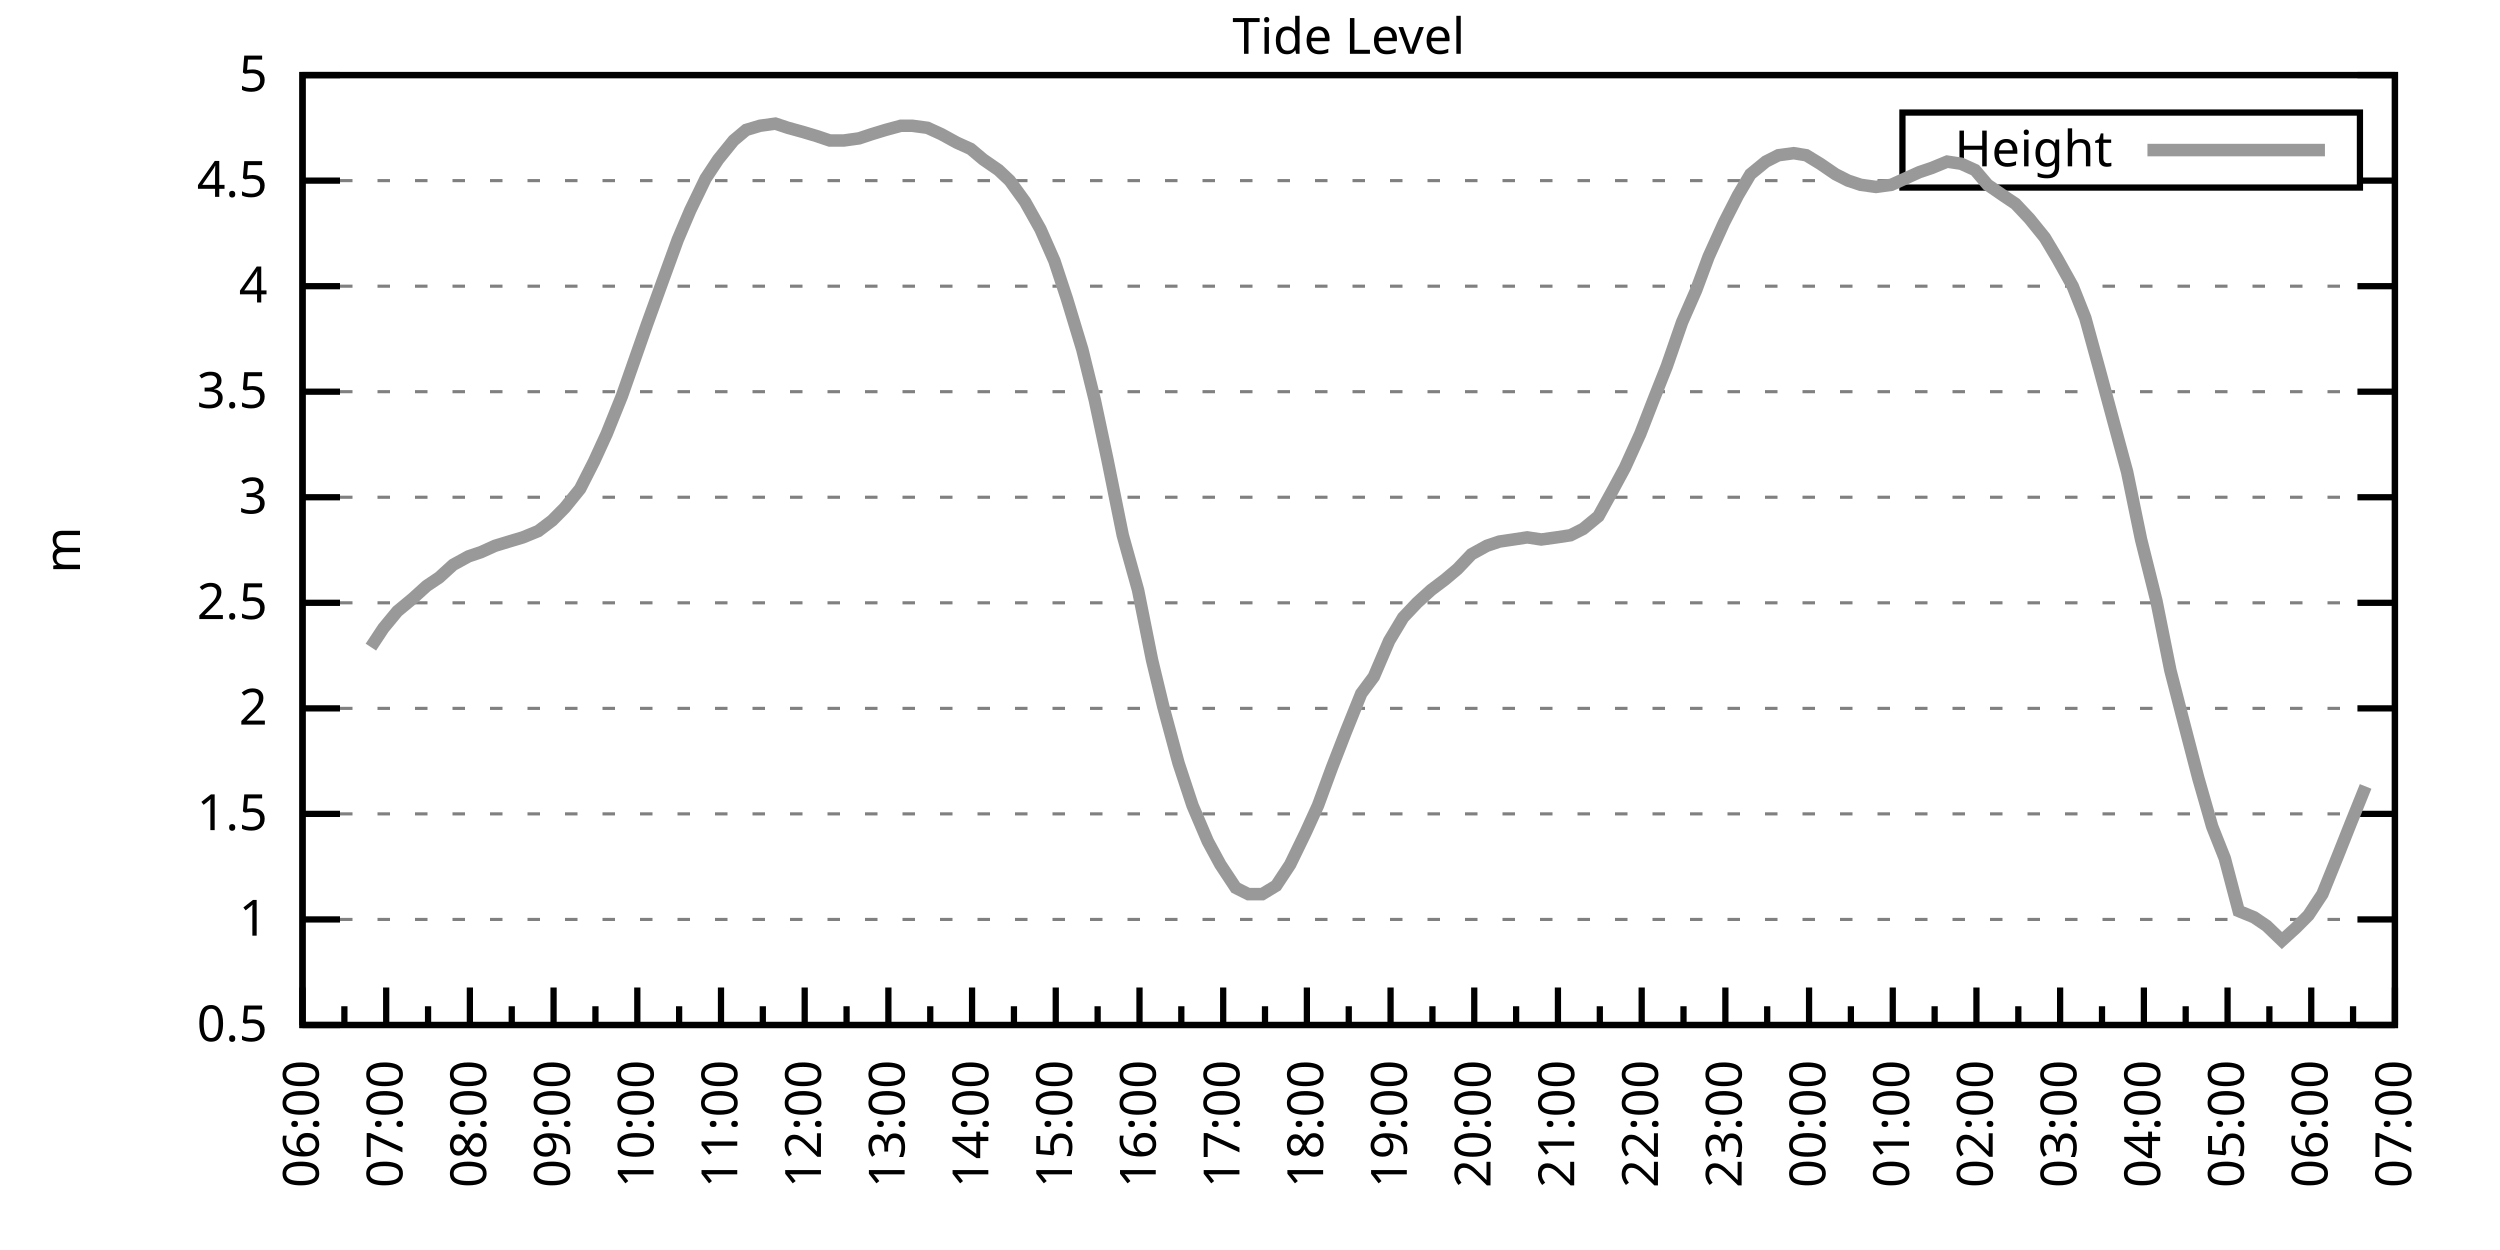
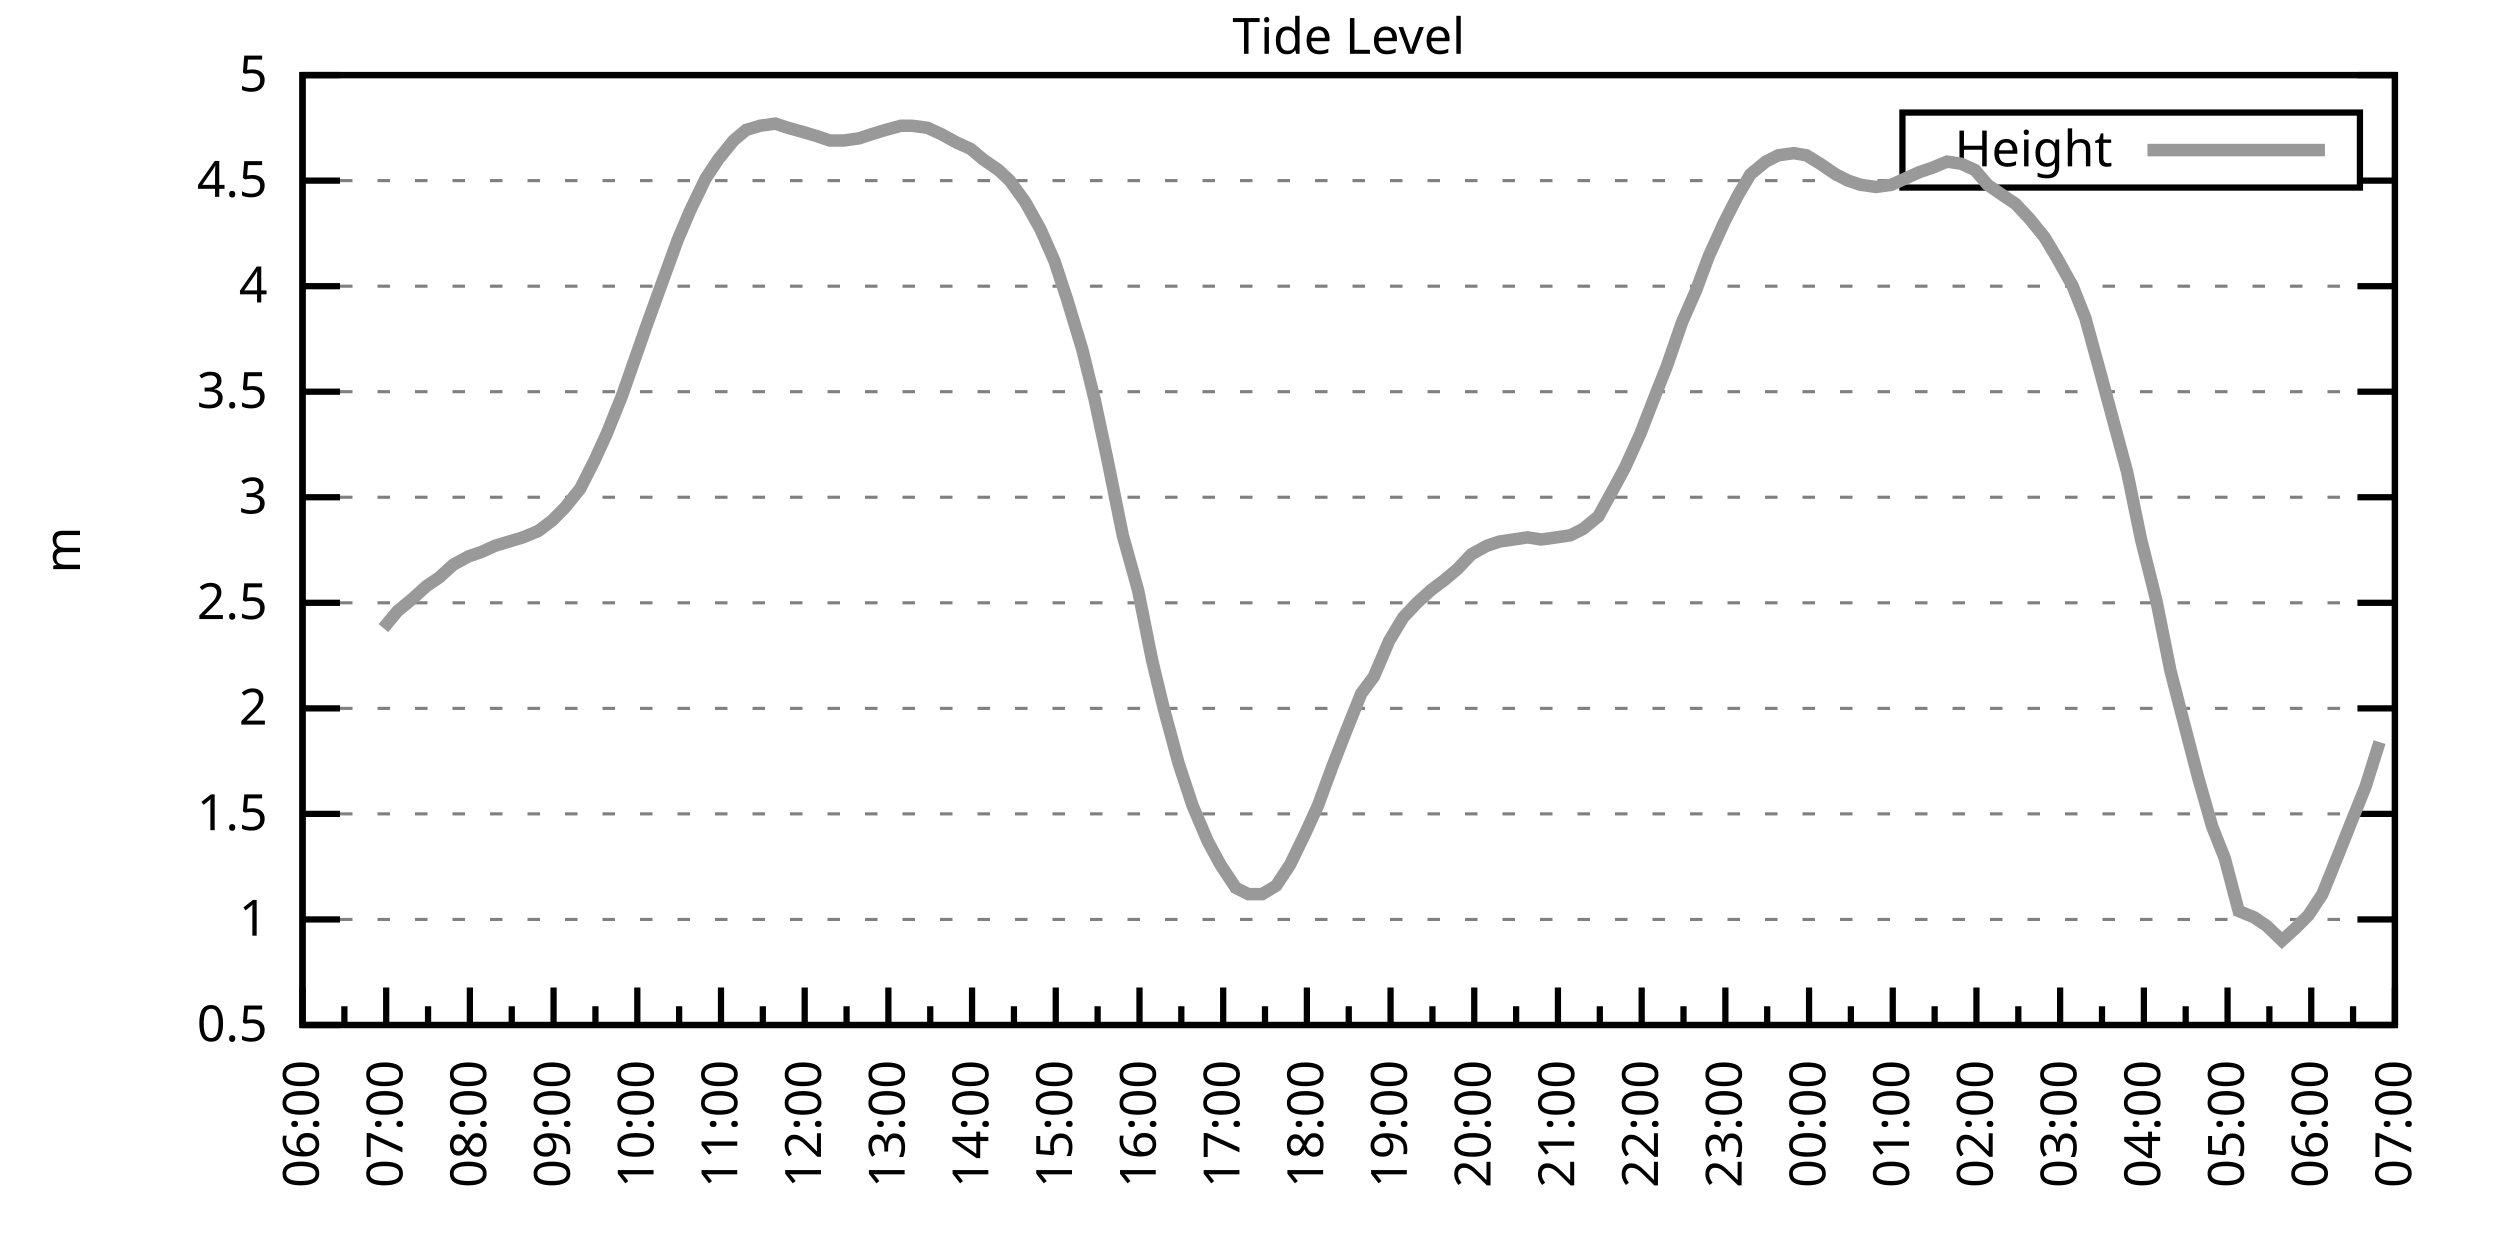
<svg xmlns="http://www.w3.org/2000/svg" xmlns:xlink="http://www.w3.org/1999/xlink" width="400" height="200" viewBox="0 0 400 200">
  <g id="gnuplot_canvas">
    <rect x="0" y="0" width="400" height="200" fill="none" />
    <defs>
      <circle id="gpDot" r="0.5" stroke-width="0.5" stroke="currentColor" />
      <path id="gpPt0" stroke-width="0.333" stroke="currentColor" d="M-1,0 h2 M0,-1 v2" />
      <path id="gpPt1" stroke-width="0.333" stroke="currentColor" d="M-1,-1 L1,1 M1,-1 L-1,1" />
      <path id="gpPt2" stroke-width="0.333" stroke="currentColor" d="M-1,0 L1,0 M0,-1 L0,1 M-1,-1 L1,1 M-1,1 L1,-1" />
      <rect id="gpPt3" stroke-width="0.333" stroke="currentColor" x="-1" y="-1" width="2" height="2" />
      <rect id="gpPt4" stroke-width="0.333" stroke="currentColor" fill="currentColor" x="-1" y="-1" width="2" height="2" />
      <circle id="gpPt5" stroke-width="0.333" stroke="currentColor" cx="0" cy="0" r="1" />
      <use xlink:href="#gpPt5" id="gpPt6" fill="currentColor" stroke="none" />
      <path id="gpPt7" stroke-width="0.333" stroke="currentColor" d="M0,-1.33 L-1.33,0.67 L1.33,0.67 z" />
      <use xlink:href="#gpPt7" id="gpPt8" fill="currentColor" stroke="none" />
      <use xlink:href="#gpPt7" id="gpPt9" stroke="currentColor" transform="rotate(180)" />
      <use xlink:href="#gpPt9" id="gpPt10" fill="currentColor" stroke="none" />
      <use xlink:href="#gpPt3" id="gpPt11" stroke="currentColor" transform="rotate(45)" />
      <use xlink:href="#gpPt11" id="gpPt12" fill="currentColor" stroke="none" />
      <path id="gpPt13" stroke-width="0.333" stroke="currentColor" d="M0,1.330 L1.265,0.411 L0.782,-1.067 L-0.782,-1.076 L-1.265,0.411 z" />
      <use xlink:href="#gpPt13" id="gpPt14" fill="currentColor" stroke="none" />
      <filter id="textbox" filterUnits="objectBoundingBox" x="0" y="0" height="1" width="1">
        <feFlood flood-color="white" flood-opacity="1" result="bgnd" />
        <feComposite in="SourceGraphic" in2="bgnd" operator="atop" />
      </filter>
      <filter id="greybox" filterUnits="objectBoundingBox" x="0" y="0" height="1" width="1">
        <feFlood flood-color="lightgrey" flood-opacity="1" result="grey" />
        <feComposite in="SourceGraphic" in2="grey" operator="atop" />
      </filter>
    </defs>
    <g fill="none" color="white" stroke="currentColor" stroke-width="1.00" stroke-linecap="butt" stroke-linejoin="miter">
</g>
    <g fill="none" color="black" stroke="currentColor" stroke-width="1.00" stroke-linecap="butt" stroke-linejoin="miter">
      <g stroke="none" shape-rendering="crispEdges">
        <polygon fill="rgb(255, 255, 255)" points="48.40,164.00 383.18,164.00 383.18,12.02 48.40,12.02 " />
      </g>
    </g>
    <g fill="none" color="black" stroke="currentColor" stroke-width="1.00" stroke-linecap="butt" stroke-linejoin="miter">
</g>
    <g fill="none" color="black" stroke="black" stroke-width="0.50" stroke-linecap="butt" stroke-linejoin="miter">
</g>
    <g fill="none" color="gray" stroke="currentColor" stroke-width="0.50" stroke-linecap="butt" stroke-linejoin="miter">
      <path stroke="gray" stroke-dasharray="2,4" class="gridline" d="M48.40,164.00 L383.19,164.00  " />
    </g>
    <g fill="none" color="gray" stroke="gray" stroke-width="1.00" stroke-linecap="butt" stroke-linejoin="miter">
</g>
    <g fill="none" color="black" stroke="currentColor" stroke-width="1.00" stroke-linecap="butt" stroke-linejoin="miter">
      <path stroke="black" d="M48.40,164.00 L54.40,164.00 M383.19,164.00 L377.19,164.00  " />
      <g transform="translate(42.80,166.60)" stroke="none" fill="black" font-family="Sans" font-size="8.00" text-anchor="end">
        <text>
          <tspan font-family="Sans"> 0.5</tspan>
        </text>
      </g>
    </g>
    <g fill="none" color="black" stroke="currentColor" stroke-width="1.00" stroke-linecap="butt" stroke-linejoin="miter">
</g>
    <g fill="none" color="black" stroke="black" stroke-width="0.50" stroke-linecap="butt" stroke-linejoin="miter">
</g>
    <g fill="none" color="gray" stroke="currentColor" stroke-width="0.50" stroke-linecap="butt" stroke-linejoin="miter">
      <path stroke="gray" stroke-dasharray="2,4" class="gridline" d="M48.40,147.11 L383.19,147.11  " />
    </g>
    <g fill="none" color="gray" stroke="gray" stroke-width="1.00" stroke-linecap="butt" stroke-linejoin="miter">
</g>
    <g fill="none" color="black" stroke="currentColor" stroke-width="1.00" stroke-linecap="butt" stroke-linejoin="miter">
      <path stroke="black" d="M48.40,147.11 L54.40,147.11 M383.19,147.11 L377.19,147.11  " />
      <g transform="translate(42.80,149.71)" stroke="none" fill="black" font-family="Sans" font-size="8.00" text-anchor="end">
        <text>
          <tspan font-family="Sans"> 1</tspan>
        </text>
      </g>
    </g>
    <g fill="none" color="black" stroke="currentColor" stroke-width="1.00" stroke-linecap="butt" stroke-linejoin="miter">
</g>
    <g fill="none" color="black" stroke="black" stroke-width="0.50" stroke-linecap="butt" stroke-linejoin="miter">
</g>
    <g fill="none" color="gray" stroke="currentColor" stroke-width="0.50" stroke-linecap="butt" stroke-linejoin="miter">
      <path stroke="gray" stroke-dasharray="2,4" class="gridline" d="M48.40,130.22 L383.19,130.22  " />
    </g>
    <g fill="none" color="gray" stroke="gray" stroke-width="1.00" stroke-linecap="butt" stroke-linejoin="miter">
</g>
    <g fill="none" color="black" stroke="currentColor" stroke-width="1.00" stroke-linecap="butt" stroke-linejoin="miter">
      <path stroke="black" d="M48.40,130.22 L54.40,130.22 M383.19,130.22 L377.19,130.22  " />
      <g transform="translate(42.80,132.82)" stroke="none" fill="black" font-family="Sans" font-size="8.00" text-anchor="end">
        <text>
          <tspan font-family="Sans"> 1.5</tspan>
        </text>
      </g>
    </g>
    <g fill="none" color="black" stroke="currentColor" stroke-width="1.00" stroke-linecap="butt" stroke-linejoin="miter">
</g>
    <g fill="none" color="black" stroke="black" stroke-width="0.50" stroke-linecap="butt" stroke-linejoin="miter">
</g>
    <g fill="none" color="gray" stroke="currentColor" stroke-width="0.50" stroke-linecap="butt" stroke-linejoin="miter">
      <path stroke="gray" stroke-dasharray="2,4" class="gridline" d="M48.40,113.34 L383.19,113.34  " />
    </g>
    <g fill="none" color="gray" stroke="gray" stroke-width="1.00" stroke-linecap="butt" stroke-linejoin="miter">
</g>
    <g fill="none" color="black" stroke="currentColor" stroke-width="1.00" stroke-linecap="butt" stroke-linejoin="miter">
      <path stroke="black" d="M48.40,113.34 L54.40,113.34 M383.19,113.34 L377.19,113.34  " />
      <g transform="translate(42.80,115.94)" stroke="none" fill="black" font-family="Sans" font-size="8.00" text-anchor="end">
        <text>
          <tspan font-family="Sans"> 2</tspan>
        </text>
      </g>
    </g>
    <g fill="none" color="black" stroke="currentColor" stroke-width="1.00" stroke-linecap="butt" stroke-linejoin="miter">
</g>
    <g fill="none" color="black" stroke="black" stroke-width="0.50" stroke-linecap="butt" stroke-linejoin="miter">
</g>
    <g fill="none" color="gray" stroke="currentColor" stroke-width="0.50" stroke-linecap="butt" stroke-linejoin="miter">
      <path stroke="gray" stroke-dasharray="2,4" class="gridline" d="M48.40,96.45 L383.19,96.45  " />
    </g>
    <g fill="none" color="gray" stroke="gray" stroke-width="1.00" stroke-linecap="butt" stroke-linejoin="miter">
</g>
    <g fill="none" color="black" stroke="currentColor" stroke-width="1.00" stroke-linecap="butt" stroke-linejoin="miter">
      <path stroke="black" d="M48.40,96.45 L54.40,96.45 M383.19,96.45 L377.19,96.45  " />
      <g transform="translate(42.80,99.05)" stroke="none" fill="black" font-family="Sans" font-size="8.00" text-anchor="end">
        <text>
          <tspan font-family="Sans"> 2.5</tspan>
        </text>
      </g>
    </g>
    <g fill="none" color="black" stroke="currentColor" stroke-width="1.00" stroke-linecap="butt" stroke-linejoin="miter">
</g>
    <g fill="none" color="black" stroke="black" stroke-width="0.50" stroke-linecap="butt" stroke-linejoin="miter">
</g>
    <g fill="none" color="gray" stroke="currentColor" stroke-width="0.50" stroke-linecap="butt" stroke-linejoin="miter">
      <path stroke="gray" stroke-dasharray="2,4" class="gridline" d="M48.40,79.56 L383.19,79.56  " />
    </g>
    <g fill="none" color="gray" stroke="gray" stroke-width="1.00" stroke-linecap="butt" stroke-linejoin="miter">
</g>
    <g fill="none" color="black" stroke="currentColor" stroke-width="1.00" stroke-linecap="butt" stroke-linejoin="miter">
      <path stroke="black" d="M48.40,79.56 L54.40,79.56 M383.19,79.56 L377.19,79.56  " />
      <g transform="translate(42.80,82.16)" stroke="none" fill="black" font-family="Sans" font-size="8.00" text-anchor="end">
        <text>
          <tspan font-family="Sans"> 3</tspan>
        </text>
      </g>
    </g>
    <g fill="none" color="black" stroke="currentColor" stroke-width="1.00" stroke-linecap="butt" stroke-linejoin="miter">
</g>
    <g fill="none" color="black" stroke="black" stroke-width="0.50" stroke-linecap="butt" stroke-linejoin="miter">
</g>
    <g fill="none" color="gray" stroke="currentColor" stroke-width="0.50" stroke-linecap="butt" stroke-linejoin="miter">
      <path stroke="gray" stroke-dasharray="2,4" class="gridline" d="M48.40,62.67 L383.19,62.67  " />
    </g>
    <g fill="none" color="gray" stroke="gray" stroke-width="1.00" stroke-linecap="butt" stroke-linejoin="miter">
</g>
    <g fill="none" color="black" stroke="currentColor" stroke-width="1.00" stroke-linecap="butt" stroke-linejoin="miter">
      <path stroke="black" d="M48.40,62.67 L54.40,62.67 M383.19,62.67 L377.19,62.67  " />
      <g transform="translate(42.80,65.27)" stroke="none" fill="black" font-family="Sans" font-size="8.00" text-anchor="end">
        <text>
          <tspan font-family="Sans"> 3.5</tspan>
        </text>
      </g>
    </g>
    <g fill="none" color="black" stroke="currentColor" stroke-width="1.00" stroke-linecap="butt" stroke-linejoin="miter">
</g>
    <g fill="none" color="black" stroke="black" stroke-width="0.50" stroke-linecap="butt" stroke-linejoin="miter">
</g>
    <g fill="none" color="gray" stroke="currentColor" stroke-width="0.50" stroke-linecap="butt" stroke-linejoin="miter">
      <path stroke="gray" stroke-dasharray="2,4" class="gridline" d="M48.40,45.79 L383.19,45.79  " />
    </g>
    <g fill="none" color="gray" stroke="gray" stroke-width="1.00" stroke-linecap="butt" stroke-linejoin="miter">
</g>
    <g fill="none" color="black" stroke="currentColor" stroke-width="1.00" stroke-linecap="butt" stroke-linejoin="miter">
      <path stroke="black" d="M48.40,45.79 L54.40,45.79 M383.19,45.79 L377.19,45.79  " />
      <g transform="translate(42.80,48.39)" stroke="none" fill="black" font-family="Sans" font-size="8.00" text-anchor="end">
        <text>
          <tspan font-family="Sans"> 4</tspan>
        </text>
      </g>
    </g>
    <g fill="none" color="black" stroke="currentColor" stroke-width="1.00" stroke-linecap="butt" stroke-linejoin="miter">
</g>
    <g fill="none" color="black" stroke="black" stroke-width="0.50" stroke-linecap="butt" stroke-linejoin="miter">
</g>
    <g fill="none" color="gray" stroke="currentColor" stroke-width="0.50" stroke-linecap="butt" stroke-linejoin="miter">
      <path stroke="gray" stroke-dasharray="2,4" class="gridline" d="M48.40,28.90 L304.39,28.90 M377.59,28.90 L383.19,28.90  " />
    </g>
    <g fill="none" color="gray" stroke="gray" stroke-width="1.00" stroke-linecap="butt" stroke-linejoin="miter">
</g>
    <g fill="none" color="black" stroke="currentColor" stroke-width="1.00" stroke-linecap="butt" stroke-linejoin="miter">
      <path stroke="black" d="M48.40,28.90 L54.40,28.90 M383.19,28.90 L377.19,28.90  " />
      <g transform="translate(42.80,31.50)" stroke="none" fill="black" font-family="Sans" font-size="8.00" text-anchor="end">
        <text>
          <tspan font-family="Sans"> 4.5</tspan>
        </text>
      </g>
    </g>
    <g fill="none" color="black" stroke="currentColor" stroke-width="1.00" stroke-linecap="butt" stroke-linejoin="miter">
</g>
    <g fill="none" color="black" stroke="black" stroke-width="0.50" stroke-linecap="butt" stroke-linejoin="miter">
</g>
    <g fill="none" color="gray" stroke="currentColor" stroke-width="0.50" stroke-linecap="butt" stroke-linejoin="miter">
      <path stroke="gray" stroke-dasharray="2,4" class="gridline" d="M48.40,12.01 L383.19,12.01  " />
    </g>
    <g fill="none" color="gray" stroke="gray" stroke-width="1.00" stroke-linecap="butt" stroke-linejoin="miter">
</g>
    <g fill="none" color="black" stroke="currentColor" stroke-width="1.00" stroke-linecap="butt" stroke-linejoin="miter">
      <path stroke="black" d="M48.40,12.01 L54.40,12.01 M383.19,12.01 L377.19,12.01  " />
      <g transform="translate(42.80,14.61)" stroke="none" fill="black" font-family="Sans" font-size="8.00" text-anchor="end">
        <text>
          <tspan font-family="Sans"> 5</tspan>
        </text>
      </g>
    </g>
    <g fill="none" color="black" stroke="currentColor" stroke-width="1.00" stroke-linecap="butt" stroke-linejoin="miter">
      <path stroke="black" d="M48.40,164.00 L48.40,158.00  " />
      <g transform="translate(51.00,169.60) rotate(270)" stroke="none" fill="black" font-family="Sans" font-size="8.00" text-anchor="end">
        <text>
          <tspan font-family="Sans">06:00</tspan>
        </text>
      </g>
    </g>
    <g fill="none" color="black" stroke="currentColor" stroke-width="1.00" stroke-linecap="butt" stroke-linejoin="miter">
      <path stroke="black" d="M55.10,164.00 L55.10,161.00 M61.79,164.00 L61.79,158.00  " />
      <g transform="translate(64.39,169.60) rotate(270)" stroke="none" fill="black" font-family="Sans" font-size="8.00" text-anchor="end">
        <text>
          <tspan font-family="Sans">07:00</tspan>
        </text>
      </g>
    </g>
    <g fill="none" color="black" stroke="currentColor" stroke-width="1.00" stroke-linecap="butt" stroke-linejoin="miter">
      <path stroke="black" d="M68.49,164.00 L68.49,161.00 M75.18,164.00 L75.18,158.00  " />
      <g transform="translate(77.78,169.60) rotate(270)" stroke="none" fill="black" font-family="Sans" font-size="8.00" text-anchor="end">
        <text>
          <tspan font-family="Sans">08:00</tspan>
        </text>
      </g>
    </g>
    <g fill="none" color="black" stroke="currentColor" stroke-width="1.00" stroke-linecap="butt" stroke-linejoin="miter">
      <path stroke="black" d="M81.88,164.00 L81.88,161.00 M88.57,164.00 L88.57,158.00  " />
      <g transform="translate(91.17,169.60) rotate(270)" stroke="none" fill="black" font-family="Sans" font-size="8.00" text-anchor="end">
        <text>
          <tspan font-family="Sans">09:00</tspan>
        </text>
      </g>
    </g>
    <g fill="none" color="black" stroke="currentColor" stroke-width="1.00" stroke-linecap="butt" stroke-linejoin="miter">
      <path stroke="black" d="M95.27,164.00 L95.27,161.00 M101.97,164.00 L101.97,158.00  " />
      <g transform="translate(104.57,169.60) rotate(270)" stroke="none" fill="black" font-family="Sans" font-size="8.00" text-anchor="end">
        <text>
          <tspan font-family="Sans">10:00</tspan>
        </text>
      </g>
    </g>
    <g fill="none" color="black" stroke="currentColor" stroke-width="1.00" stroke-linecap="butt" stroke-linejoin="miter">
      <path stroke="black" d="M108.66,164.00 L108.66,161.00 M115.36,164.00 L115.36,158.00  " />
      <g transform="translate(117.96,169.60) rotate(270)" stroke="none" fill="black" font-family="Sans" font-size="8.00" text-anchor="end">
        <text>
          <tspan font-family="Sans">11:00</tspan>
        </text>
      </g>
    </g>
    <g fill="none" color="black" stroke="currentColor" stroke-width="1.00" stroke-linecap="butt" stroke-linejoin="miter">
      <path stroke="black" d="M122.05,164.00 L122.05,161.00 M128.75,164.00 L128.75,158.00  " />
      <g transform="translate(131.35,169.60) rotate(270)" stroke="none" fill="black" font-family="Sans" font-size="8.00" text-anchor="end">
        <text>
          <tspan font-family="Sans">12:00</tspan>
        </text>
      </g>
    </g>
    <g fill="none" color="black" stroke="currentColor" stroke-width="1.00" stroke-linecap="butt" stroke-linejoin="miter">
      <path stroke="black" d="M135.45,164.00 L135.45,161.00 M142.14,164.00 L142.14,158.00  " />
      <g transform="translate(144.74,169.60) rotate(270)" stroke="none" fill="black" font-family="Sans" font-size="8.00" text-anchor="end">
        <text>
          <tspan font-family="Sans">13:00</tspan>
        </text>
      </g>
    </g>
    <g fill="none" color="black" stroke="currentColor" stroke-width="1.00" stroke-linecap="butt" stroke-linejoin="miter">
      <path stroke="black" d="M148.84,164.00 L148.84,161.00 M155.53,164.00 L155.53,158.00  " />
      <g transform="translate(158.13,169.60) rotate(270)" stroke="none" fill="black" font-family="Sans" font-size="8.00" text-anchor="end">
        <text>
          <tspan font-family="Sans">14:00</tspan>
        </text>
      </g>
    </g>
    <g fill="none" color="black" stroke="currentColor" stroke-width="1.00" stroke-linecap="butt" stroke-linejoin="miter">
      <path stroke="black" d="M162.23,164.00 L162.23,161.00 M168.92,164.00 L168.92,158.00  " />
      <g transform="translate(171.52,169.60) rotate(270)" stroke="none" fill="black" font-family="Sans" font-size="8.00" text-anchor="end">
        <text>
          <tspan font-family="Sans">15:00</tspan>
        </text>
      </g>
    </g>
    <g fill="none" color="black" stroke="currentColor" stroke-width="1.00" stroke-linecap="butt" stroke-linejoin="miter">
      <path stroke="black" d="M175.62,164.00 L175.62,161.00 M182.32,164.00 L182.32,158.00  " />
      <g transform="translate(184.92,169.60) rotate(270)" stroke="none" fill="black" font-family="Sans" font-size="8.00" text-anchor="end">
        <text>
          <tspan font-family="Sans">16:00</tspan>
        </text>
      </g>
    </g>
    <g fill="none" color="black" stroke="currentColor" stroke-width="1.00" stroke-linecap="butt" stroke-linejoin="miter">
      <path stroke="black" d="M189.01,164.00 L189.01,161.00 M195.71,164.00 L195.71,158.00  " />
      <g transform="translate(198.31,169.60) rotate(270)" stroke="none" fill="black" font-family="Sans" font-size="8.00" text-anchor="end">
        <text>
          <tspan font-family="Sans">17:00</tspan>
        </text>
      </g>
    </g>
    <g fill="none" color="black" stroke="currentColor" stroke-width="1.00" stroke-linecap="butt" stroke-linejoin="miter">
      <path stroke="black" d="M202.40,164.00 L202.40,161.00 M209.10,164.00 L209.10,158.00  " />
      <g transform="translate(211.70,169.60) rotate(270)" stroke="none" fill="black" font-family="Sans" font-size="8.00" text-anchor="end">
        <text>
          <tspan font-family="Sans">18:00</tspan>
        </text>
      </g>
    </g>
    <g fill="none" color="black" stroke="currentColor" stroke-width="1.00" stroke-linecap="butt" stroke-linejoin="miter">
      <path stroke="black" d="M215.80,164.00 L215.80,161.00 M222.49,164.00 L222.49,158.00  " />
      <g transform="translate(225.09,169.60) rotate(270)" stroke="none" fill="black" font-family="Sans" font-size="8.00" text-anchor="end">
        <text>
          <tspan font-family="Sans">19:00</tspan>
        </text>
      </g>
    </g>
    <g fill="none" color="black" stroke="currentColor" stroke-width="1.00" stroke-linecap="butt" stroke-linejoin="miter">
      <path stroke="black" d="M229.19,164.00 L229.19,161.00 M235.88,164.00 L235.88,158.00  " />
      <g transform="translate(238.48,169.60) rotate(270)" stroke="none" fill="black" font-family="Sans" font-size="8.00" text-anchor="end">
        <text>
          <tspan font-family="Sans">20:00</tspan>
        </text>
      </g>
    </g>
    <g fill="none" color="black" stroke="currentColor" stroke-width="1.00" stroke-linecap="butt" stroke-linejoin="miter">
      <path stroke="black" d="M242.58,164.00 L242.58,161.00 M249.27,164.00 L249.27,158.00  " />
      <g transform="translate(251.87,169.60) rotate(270)" stroke="none" fill="black" font-family="Sans" font-size="8.00" text-anchor="end">
        <text>
          <tspan font-family="Sans">21:00</tspan>
        </text>
      </g>
    </g>
    <g fill="none" color="black" stroke="currentColor" stroke-width="1.00" stroke-linecap="butt" stroke-linejoin="miter">
      <path stroke="black" d="M255.97,164.00 L255.97,161.00 M262.67,164.00 L262.67,158.00  " />
      <g transform="translate(265.27,169.60) rotate(270)" stroke="none" fill="black" font-family="Sans" font-size="8.00" text-anchor="end">
        <text>
          <tspan font-family="Sans">22:00</tspan>
        </text>
      </g>
    </g>
    <g fill="none" color="black" stroke="currentColor" stroke-width="1.00" stroke-linecap="butt" stroke-linejoin="miter">
      <path stroke="black" d="M269.36,164.00 L269.36,161.00 M276.06,164.00 L276.06,158.00  " />
      <g transform="translate(278.66,169.60) rotate(270)" stroke="none" fill="black" font-family="Sans" font-size="8.00" text-anchor="end">
        <text>
          <tspan font-family="Sans">23:00</tspan>
        </text>
      </g>
    </g>
    <g fill="none" color="black" stroke="currentColor" stroke-width="1.00" stroke-linecap="butt" stroke-linejoin="miter">
      <path stroke="black" d="M282.75,164.00 L282.75,161.00 M289.45,164.00 L289.45,158.00  " />
      <g transform="translate(292.05,169.60) rotate(270)" stroke="none" fill="black" font-family="Sans" font-size="8.00" text-anchor="end">
        <text>
          <tspan font-family="Sans">00:00</tspan>
        </text>
      </g>
    </g>
    <g fill="none" color="black" stroke="currentColor" stroke-width="1.00" stroke-linecap="butt" stroke-linejoin="miter">
      <path stroke="black" d="M296.14,164.00 L296.14,161.00 M302.84,164.00 L302.84,158.00  " />
      <g transform="translate(305.44,169.60) rotate(270)" stroke="none" fill="black" font-family="Sans" font-size="8.00" text-anchor="end">
        <text>
          <tspan font-family="Sans">01:00</tspan>
        </text>
      </g>
    </g>
    <g fill="none" color="black" stroke="currentColor" stroke-width="1.00" stroke-linecap="butt" stroke-linejoin="miter">
      <path stroke="black" d="M309.54,164.00 L309.54,161.00 M316.23,164.00 L316.23,158.00  " />
      <g transform="translate(318.83,169.60) rotate(270)" stroke="none" fill="black" font-family="Sans" font-size="8.00" text-anchor="end">
        <text>
          <tspan font-family="Sans">02:00</tspan>
        </text>
      </g>
    </g>
    <g fill="none" color="black" stroke="currentColor" stroke-width="1.00" stroke-linecap="butt" stroke-linejoin="miter">
      <path stroke="black" d="M322.93,164.00 L322.93,161.00 M329.62,164.00 L329.62,158.00  " />
      <g transform="translate(332.22,169.60) rotate(270)" stroke="none" fill="black" font-family="Sans" font-size="8.00" text-anchor="end">
        <text>
          <tspan font-family="Sans">03:00</tspan>
        </text>
      </g>
    </g>
    <g fill="none" color="black" stroke="currentColor" stroke-width="1.00" stroke-linecap="butt" stroke-linejoin="miter">
      <path stroke="black" d="M336.32,164.00 L336.32,161.00 M343.02,164.00 L343.02,158.00  " />
      <g transform="translate(345.62,169.60) rotate(270)" stroke="none" fill="black" font-family="Sans" font-size="8.00" text-anchor="end">
        <text>
          <tspan font-family="Sans">04:00</tspan>
        </text>
      </g>
    </g>
    <g fill="none" color="black" stroke="currentColor" stroke-width="1.00" stroke-linecap="butt" stroke-linejoin="miter">
      <path stroke="black" d="M349.71,164.00 L349.71,161.00 M356.41,164.00 L356.41,158.00  " />
      <g transform="translate(359.01,169.60) rotate(270)" stroke="none" fill="black" font-family="Sans" font-size="8.00" text-anchor="end">
        <text>
          <tspan font-family="Sans">05:00</tspan>
        </text>
      </g>
    </g>
    <g fill="none" color="black" stroke="currentColor" stroke-width="1.00" stroke-linecap="butt" stroke-linejoin="miter">
      <path stroke="black" d="M363.10,164.00 L363.10,161.00 M369.80,164.00 L369.80,158.00  " />
      <g transform="translate(372.40,169.60) rotate(270)" stroke="none" fill="black" font-family="Sans" font-size="8.00" text-anchor="end">
        <text>
          <tspan font-family="Sans">06:00</tspan>
        </text>
      </g>
    </g>
    <g fill="none" color="black" stroke="currentColor" stroke-width="1.00" stroke-linecap="butt" stroke-linejoin="miter">
      <path stroke="black" d="M376.49,164.00 L376.49,161.00 M383.19,164.00 L383.19,158.00  " />
      <g transform="translate(385.79,169.60) rotate(270)" stroke="none" fill="black" font-family="Sans" font-size="8.00" text-anchor="end">
        <text>
          <tspan font-family="Sans">07:00</tspan>
        </text>
      </g>
    </g>
    <g fill="none" color="black" stroke="currentColor" stroke-width="1.00" stroke-linecap="butt" stroke-linejoin="miter">
</g>
    <g fill="none" color="black" stroke="currentColor" stroke-width="1.00" stroke-linecap="butt" stroke-linejoin="miter">
      <path stroke="black" d="M48.40,12.01 L48.40,164.00 L383.19,164.00 L383.19,12.01 L48.40,12.01 Z  " />
    </g>
    <g fill="none" color="black" stroke="currentColor" stroke-width="1.00" stroke-linecap="butt" stroke-linejoin="miter">
      <g transform="translate(12.80,88.01) rotate(270)" stroke="none" fill="black" font-family="Sans" font-size="8.00" text-anchor="middle">
        <text>
          <tspan font-family="Sans">m</tspan>
        </text>
      </g>
    </g>
    <g fill="none" color="black" stroke="currentColor" stroke-width="1.00" stroke-linecap="butt" stroke-linejoin="miter">
</g>
    <g fill="none" color="black" stroke="currentColor" stroke-width="1.00" stroke-linecap="butt" stroke-linejoin="miter">
      <path stroke="black" d="M304.39,30.01 L304.39,18.01 L377.59,18.01 L377.59,30.01 L304.39,30.01 Z  " />
    </g>
    <g id="Tide_level_plot_1">
      <g fill="none" color="white" stroke="black" stroke-width="2.00" stroke-linecap="butt" stroke-linejoin="miter">
</g>
      <g fill="none" color="black" stroke="currentColor" stroke-width="2.00" stroke-linecap="butt" stroke-linejoin="miter">
        <g transform="translate(337.99,26.61)" stroke="none" fill="black" font-family="Sans" font-size="8.00" text-anchor="end">
          <text>
            <tspan font-family="Sans">Height</tspan>
          </text>
        </g>
      </g>
      <g fill="none" color="black" stroke="currentColor" stroke-width="2.00" stroke-linecap="butt" stroke-linejoin="miter">
-         <path stroke="rgb(153, 153, 153)" d="M343.59,24.01 L371.99,24.01 M59.34,103.54 L61.35,100.50 L63.58,97.80 L66.03,95.77 L68.26,93.75 L70.27,92.40   L72.50,90.37 L74.96,89.02 L76.97,88.34 L79.20,87.33 L81.43,86.65 L83.66,85.98 L86.12,84.97 L88.35,83.28   L90.36,81.25 L92.82,78.21 L95.05,73.82 L97.06,69.43 L99.51,63.35 L101.52,57.61 L103.53,51.87 L105.98,45.11   L108.44,38.35 L110.45,33.63 L112.90,28.56 L114.91,25.52 L117.37,22.48 L119.38,20.79 L121.61,20.12 L124.06,19.78   L126.07,20.45 L128.53,21.13 L130.76,21.80 L132.77,22.48 L135.00,22.48 L137.45,22.14 L139.46,21.47 L141.69,20.79   L144.15,20.12 L145.94,20.12 L148.39,20.45 L150.62,21.47 L153.08,22.82 L155.31,23.83 L157.32,25.52 L159.77,27.21   L161.56,28.90 L164.01,32.28 L166.47,36.67 L168.70,41.73 L170.71,47.81 L173.17,55.92 L175.17,64.02 L177.18,73.48   L179.64,85.64 L182.09,94.42 L184.32,105.57 L186.11,113.00 L188.57,122.12 L190.80,128.87 L193.25,134.62 L195.26,138.33   L197.72,142.05 L199.73,143.06 L201.96,143.06 L204.19,141.71 L206.42,138.33 L208.88,133.26 L210.88,128.87 L213.12,122.79   L215.35,117.05 L217.80,110.97 L219.81,108.27 L222.27,102.53 L224.50,98.81 L226.73,96.45 L228.96,94.42 L231.20,92.73   L233.20,91.04 L235.44,88.68 L237.89,87.33 L239.90,86.65 L242.13,86.32 L244.36,85.98 L246.60,86.32 L249.05,85.98   L251.28,85.64 L253.29,84.63 L255.75,82.60 L257.98,78.55 L259.99,74.83 L262.44,69.43 L264.67,63.69 L266.68,58.62   L269.14,51.53 L271.37,46.46 L273.38,41.06 L275.83,35.65 L278.07,31.26 L280.07,27.88 L282.53,25.86 L284.54,24.84   L286.99,24.51 L289.00,24.84 L291.23,26.20 L293.69,27.88 L295.70,28.90 L297.71,29.57 L300.16,29.91 L302.62,29.57   L304.85,28.56 L307.08,27.55 L309.09,26.87 L311.54,25.86 L313.78,26.20 L316.01,27.21 L318.02,29.57 L320.47,31.26   L322.48,32.61 L324.71,34.98 L327.17,38.02 L329.18,41.39 L331.63,45.79 L333.64,50.85 L335.87,58.96 L338.33,68.08   L340.34,75.51 L342.57,86.32 L345.02,96.11 L347.26,107.26 L349.26,115.03 L351.72,124.48 L353.95,132.25 L355.96,137.32   L358.19,145.76 L360.65,146.77 L362.66,148.13 L365.11,150.49 L367.34,148.46 L369.35,146.44 L371.58,143.06 L374.04,136.98   L376.05,131.91 L378.50,125.83  " />
+         <path stroke="rgb(153, 153, 153)" d="M343.59,24.01 L371.99,24.01 M61.35,100.50 L63.58,97.80 L66.03,95.77 L68.26,93.75 L70.27,92.40 L72.50,90.37   L74.96,89.02 L76.97,88.34 L79.20,87.33 L81.43,86.65 L83.66,85.98 L86.12,84.97 L88.35,83.28 L90.36,81.25   L92.82,78.21 L95.05,73.82 L97.06,69.43 L99.51,63.35 L101.52,57.61 L103.53,51.87 L105.98,45.11 L108.44,38.35   L110.45,33.63 L112.90,28.56 L114.91,25.52 L117.37,22.48 L119.38,20.79 L121.61,20.12 L124.06,19.78 L126.07,20.45   L128.53,21.13 L130.76,21.80 L132.77,22.48 L135.00,22.48 L137.45,22.14 L139.46,21.47 L141.69,20.79 L144.15,20.12   L145.94,20.12 L148.39,20.45 L150.62,21.47 L153.08,22.82 L155.31,23.83 L157.32,25.52 L159.77,27.21 L161.56,28.90   L164.01,32.28 L166.47,36.67 L168.70,41.73 L170.71,47.81 L173.17,55.92 L175.17,64.02 L177.18,73.48 L179.64,85.64   L182.09,94.42 L184.32,105.57 L186.11,113.00 L188.57,122.12 L190.80,128.87 L193.25,134.62 L195.26,138.33 L197.72,142.05   L199.73,143.06 L201.96,143.06 L204.19,141.71 L206.42,138.33 L208.88,133.26 L210.88,128.87 L213.12,122.79 L215.35,117.05   L217.80,110.97 L219.81,108.27 L222.27,102.53 L224.50,98.81 L226.73,96.45 L228.96,94.42 L231.20,92.73 L233.20,91.04   L235.44,88.68 L237.89,87.33 L239.90,86.65 L242.13,86.32 L244.36,85.98 L246.60,86.32 L249.05,85.98 L251.28,85.64   L253.29,84.63 L255.75,82.60 L257.98,78.55 L259.99,74.83 L262.44,69.43 L264.67,63.69 L266.68,58.62 L269.14,51.53   L271.37,46.46 L273.38,41.06 L275.83,35.65 L278.07,31.26 L280.07,27.88 L282.53,25.86 L284.54,24.84 L286.99,24.51   L289.00,24.84 L291.23,26.20 L293.69,27.88 L295.70,28.90 L297.71,29.57 L300.16,29.91 L302.62,29.57 L304.85,28.56   L307.08,27.55 L309.09,26.87 L311.54,25.86 L313.78,26.20 L316.01,27.21 L318.02,29.57 L320.47,31.26 L322.48,32.61   L324.71,34.98 L327.17,38.02 L329.18,41.39 L331.63,45.79 L333.64,50.85 L335.87,58.96 L338.33,68.08 L340.34,75.51   L342.57,86.32 L345.02,96.11 L347.26,107.26 L349.26,115.03 L351.72,124.48 L353.95,132.25 L355.96,137.32 L358.19,145.76   L360.65,146.77 L362.66,148.13 L365.11,150.49 L367.34,148.46 L369.35,146.44 L371.58,143.06 L374.04,136.98 L376.05,131.91   L378.50,125.83 L380.73,118.74  " />
      </g>
    </g>
    <g fill="none" color="black" stroke="currentColor" stroke-width="2.00" stroke-linecap="butt" stroke-linejoin="miter">
</g>
    <g fill="none" color="black" stroke="black" stroke-width="1.00" stroke-linecap="butt" stroke-linejoin="miter">
</g>
    <g fill="none" color="black" stroke="currentColor" stroke-width="1.00" stroke-linecap="butt" stroke-linejoin="miter">
      <path stroke="black" d="M48.40,12.01 L48.40,164.00 L383.19,164.00 L383.19,12.01 L48.40,12.01 Z  " />
    </g>
    <g fill="none" color="black" stroke="currentColor" stroke-width="1.00" stroke-linecap="butt" stroke-linejoin="miter">
      <g transform="translate(215.79,8.61)" stroke="none" fill="black" font-family="Sans" font-size="8.00" text-anchor="middle">
        <text>
          <tspan font-family="Sans">Tide Level</tspan>
        </text>
      </g>
    </g>
    <g fill="none" color="black" stroke="currentColor" stroke-width="1.00" stroke-linecap="butt" stroke-linejoin="miter">
</g>
  </g>
</svg>
